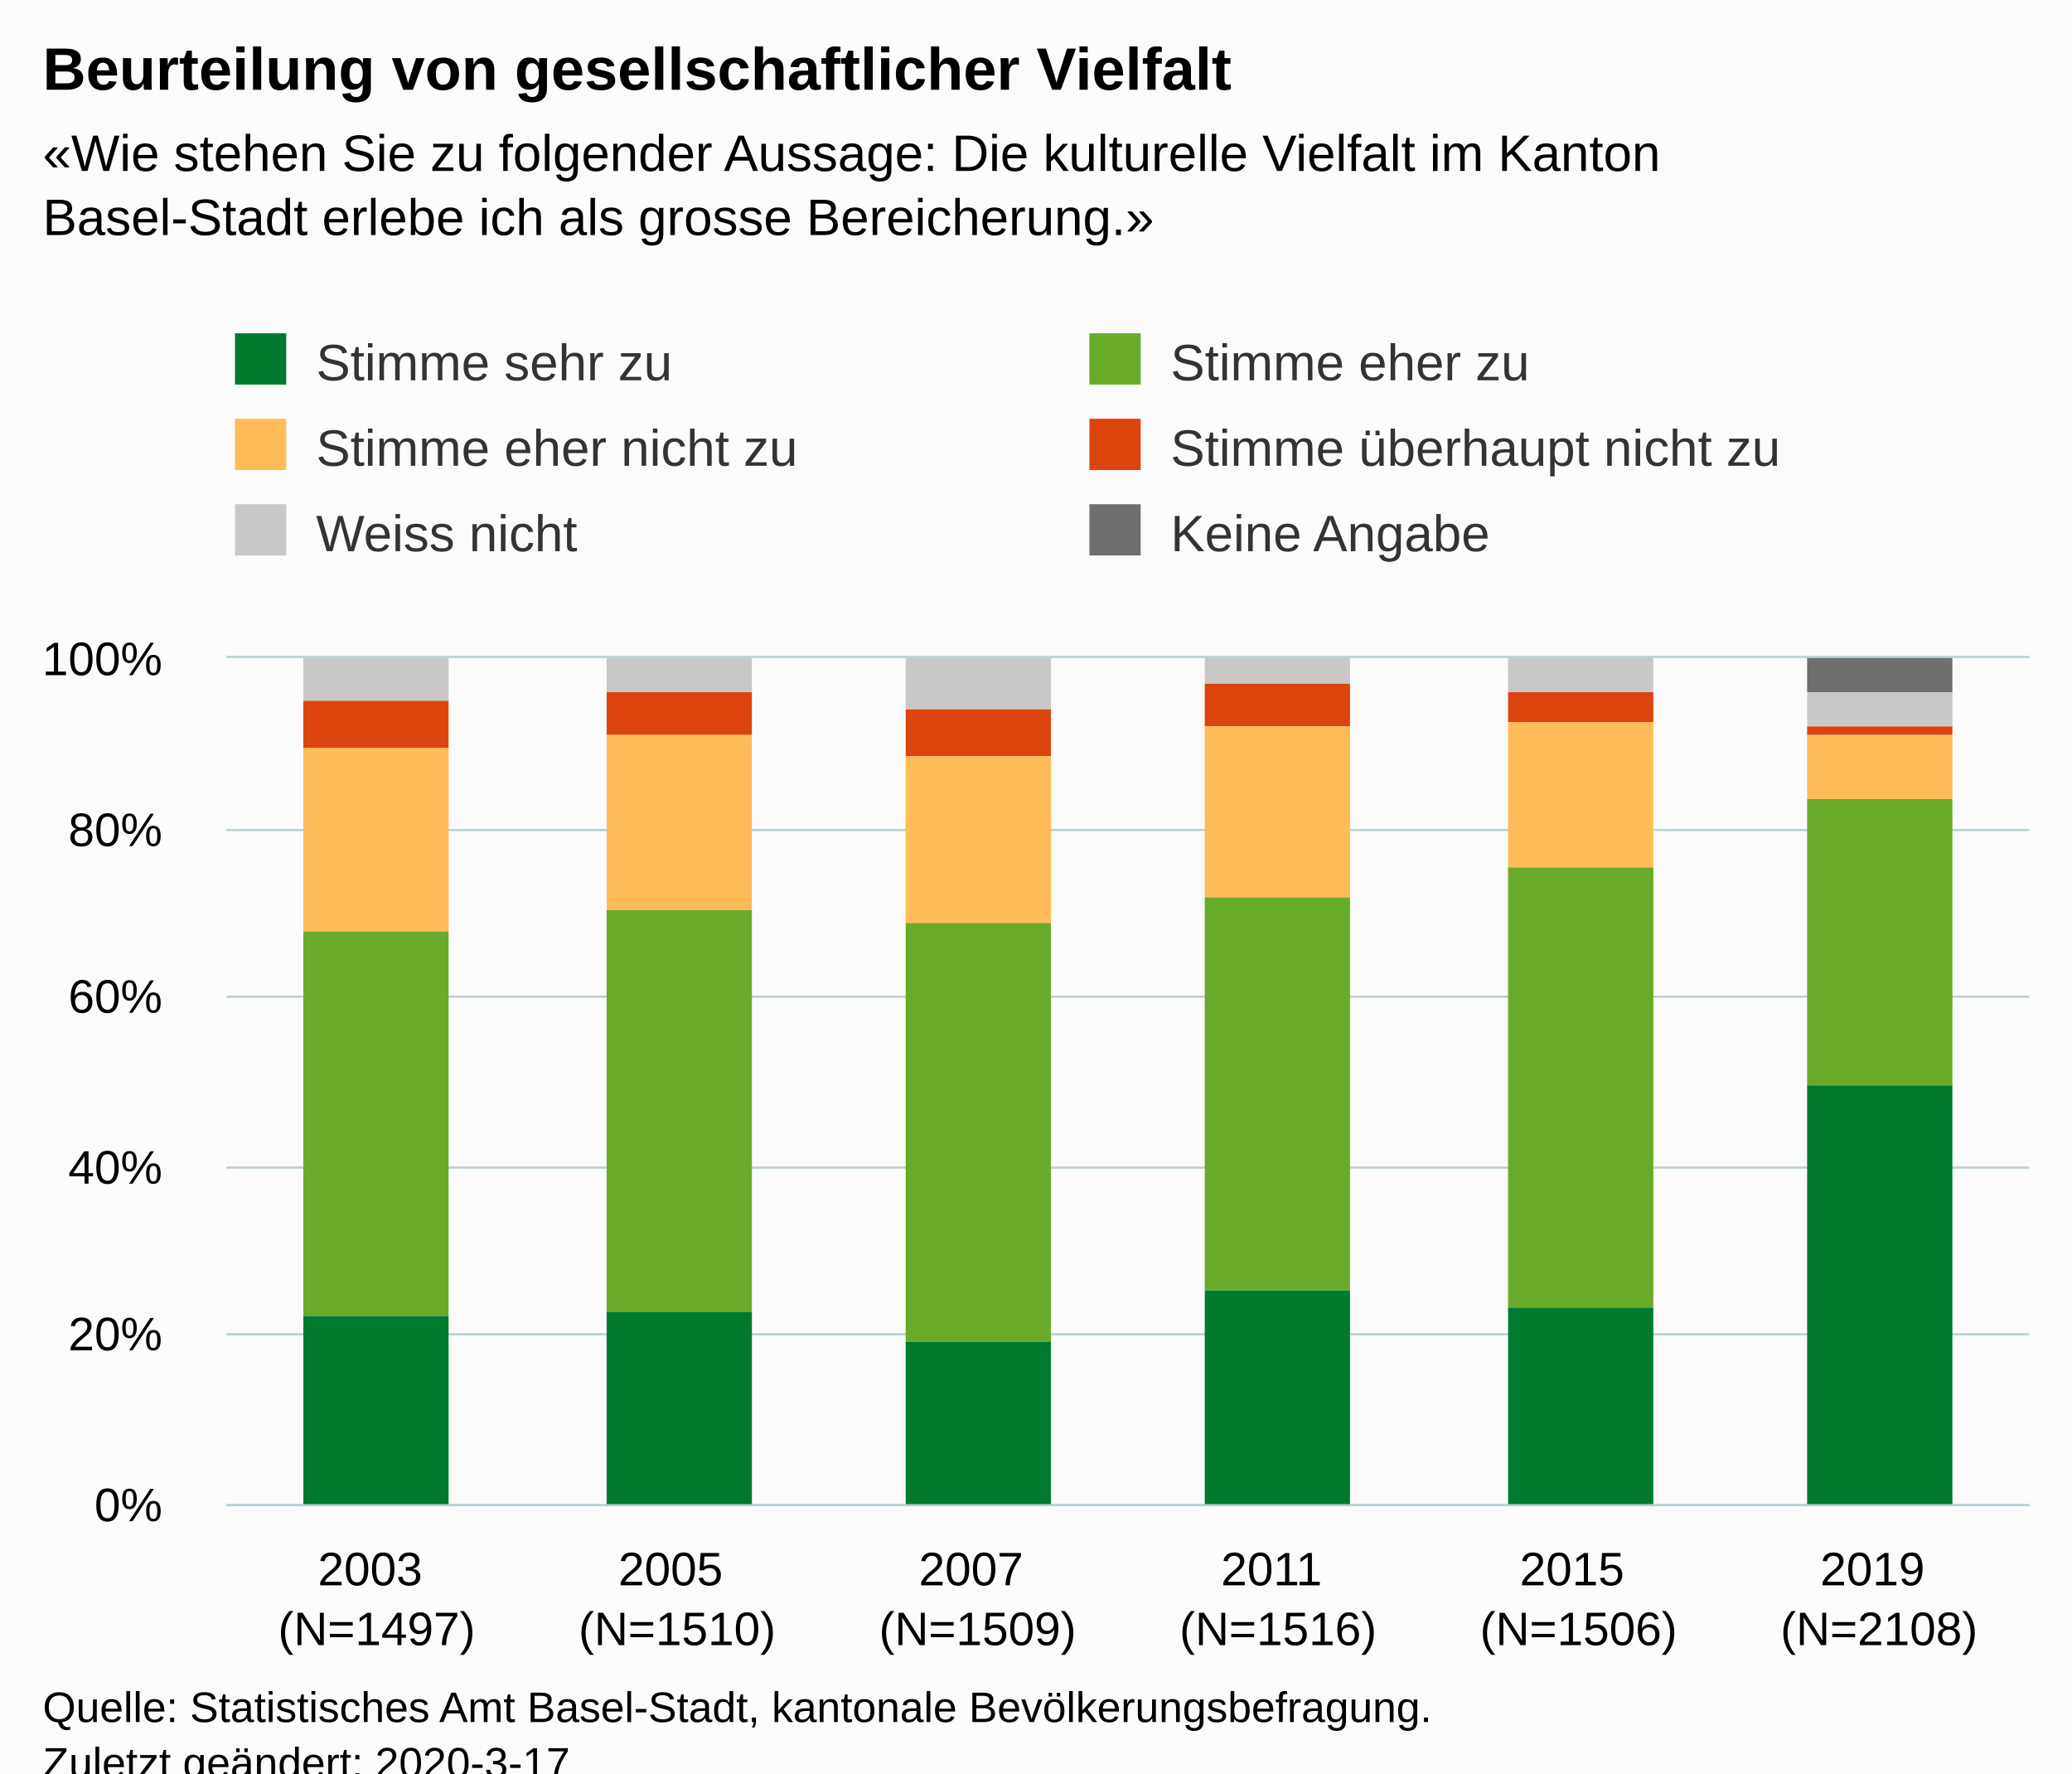
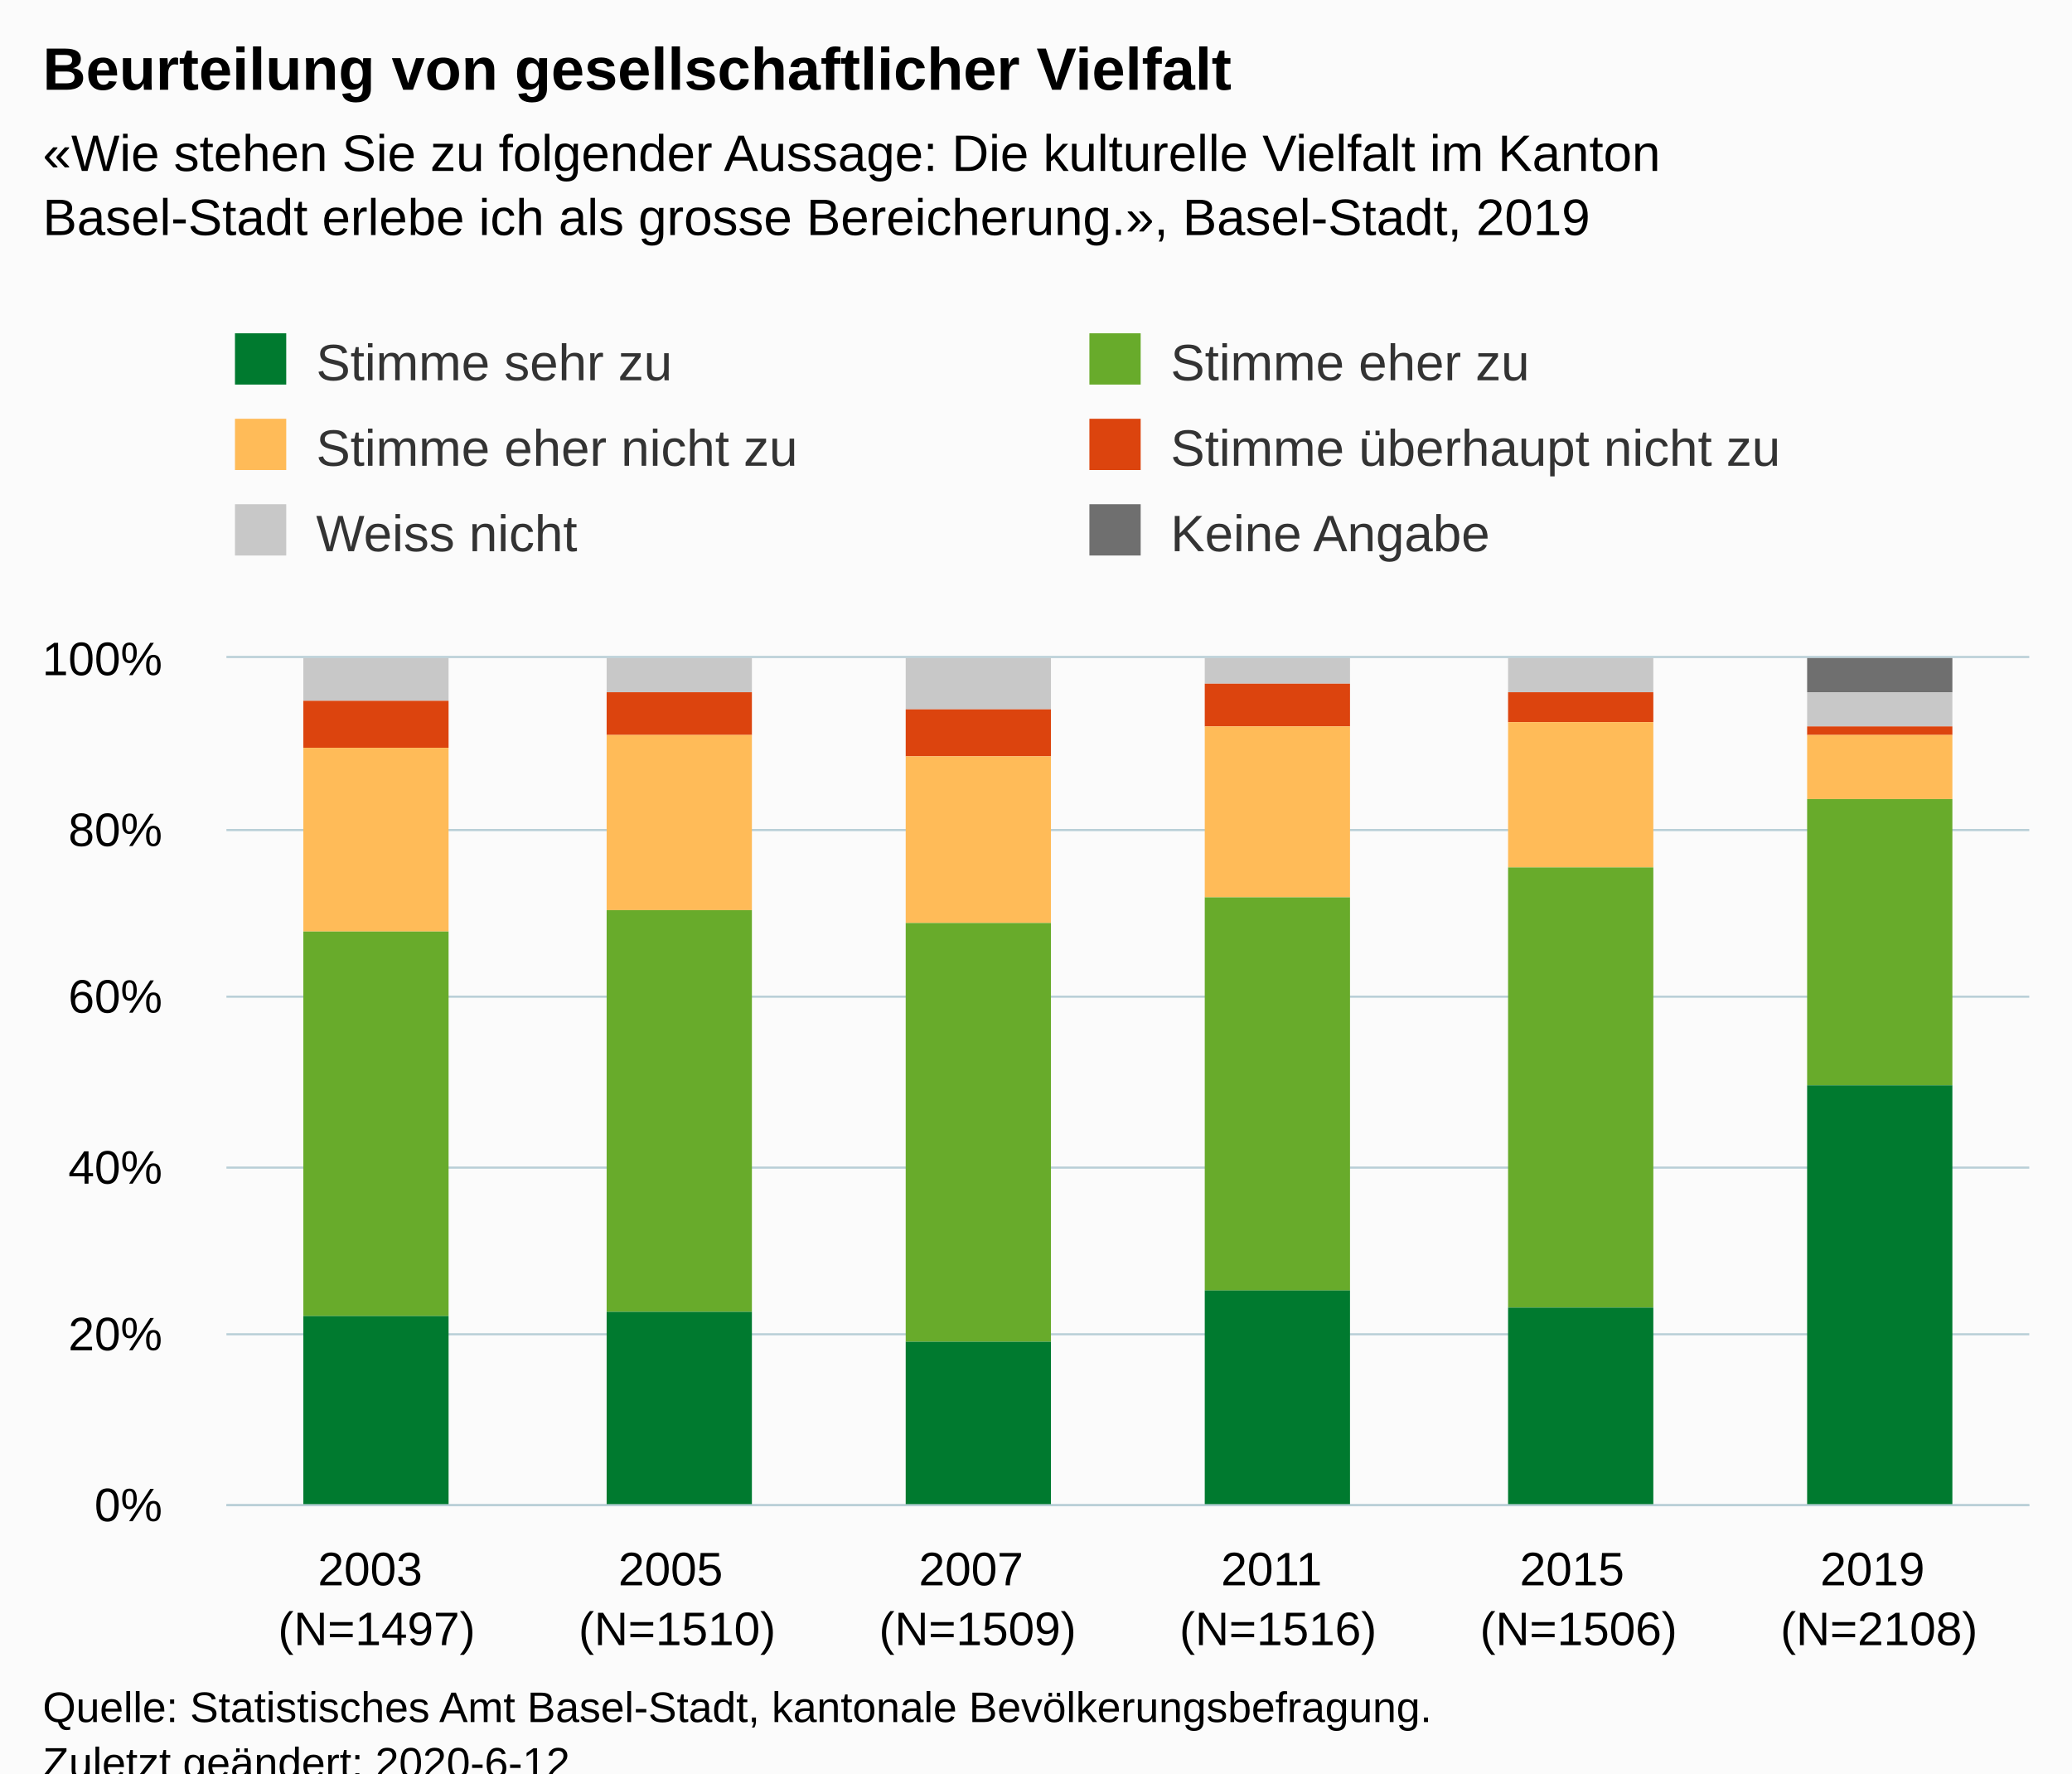
<svg xmlns="http://www.w3.org/2000/svg" version="1.1" class="highcharts-root" style="font-family:Arial;font-size:12px;" viewBox="0 0 485 415">
  <defs>
-     <clipPath id="highcharts-eggi5rr-6">
+     <clipPath id="highcharts-7pqrpk2-6">
      <rect x="0" y="0" width="422" height="198" fill="none" />
    </clipPath>
-     <clipPath id="highcharts-eggi5rr-7">
+     <clipPath id="highcharts-7pqrpk2-7">
      <rect x="0" y="0" width="422" height="198" fill="none" />
    </clipPath>
  </defs>
  <rect fill="#fbfbfb" class="highcharts-background" x="0" y="0" width="485" height="428" rx="0" ry="0" />
  <rect fill="none" class="highcharts-plot-background" x="53" y="154" width="422" height="198" />
  <g class="highcharts-pane-group" data-z-index="0" />
  <g class="highcharts-grid highcharts-xaxis-grid " data-z-index="1">
    <path fill="none" data-z-index="1" class="highcharts-grid-line" d="M 122.5 154 L 122.5 352" opacity="1" />
    <path fill="none" data-z-index="1" class="highcharts-grid-line" d="M 193.5 154 L 193.5 352" opacity="1" />
    <path fill="none" data-z-index="1" class="highcharts-grid-line" d="M 263.5 154 L 263.5 352" opacity="1" />
    <path fill="none" data-z-index="1" class="highcharts-grid-line" d="M 333.5 154 L 333.5 352" opacity="1" />
    <path fill="none" data-z-index="1" class="highcharts-grid-line" d="M 404.5 154 L 404.5 352" opacity="1" />
    <path fill="none" data-z-index="1" class="highcharts-grid-line" d="M 474.5 154 L 474.5 352" opacity="1" />
    <path fill="none" data-z-index="1" class="highcharts-grid-line" d="M 52.5 154 L 52.5 352" opacity="1" />
  </g>
  <g class="highcharts-grid highcharts-yaxis-grid " data-z-index="1">
    <path fill="none" stroke="#B9CFD7" stroke-width="0.5" data-z-index="1" class="highcharts-grid-line" d="M 53 352.25 L 475 352.25" opacity="1" />
    <path fill="none" stroke="#B9CFD7" stroke-width="0.5" data-z-index="1" class="highcharts-grid-line" d="M 53 312.25 L 475 312.25" opacity="1" />
    <path fill="none" stroke="#B9CFD7" stroke-width="0.5" data-z-index="1" class="highcharts-grid-line" d="M 53 273.25 L 475 273.25" opacity="1" />
    <path fill="none" stroke="#B9CFD7" stroke-width="0.5" data-z-index="1" class="highcharts-grid-line" d="M 53 233.25 L 475 233.25" opacity="1" />
    <path fill="none" stroke="#B9CFD7" stroke-width="0.5" data-z-index="1" class="highcharts-grid-line" d="M 53 194.25 L 475 194.25" opacity="1" />
    <path fill="none" stroke="#B9CFD7" stroke-width="0.5" data-z-index="1" class="highcharts-grid-line" d="M 53 153.75 L 475 153.75" opacity="1" />
  </g>
  <rect fill="none" class="highcharts-plot-border" data-z-index="1" x="53" y="154" width="422" height="198" />
  <g class="highcharts-axis highcharts-xaxis " data-z-index="2">
    <path fill="none" class="highcharts-axis-line" stroke="#B9CFD7" stroke-width="0.5" data-z-index="7" d="M 53 352.25 L 475 352.25" />
  </g>
  <g class="highcharts-axis highcharts-yaxis " data-z-index="2">
    <path fill="none" class="highcharts-axis-line" data-z-index="7" d="M 53 154 L 53 352" />
  </g>
  <g class="highcharts-series-group" data-z-index="3">
-     <g data-z-index="0.1" class="highcharts-series highcharts-series-0 highcharts-column-series " transform="translate(53,154) scale(1 1)" clip-path="url(#highcharts-eggi5rr-7)">
+     <g data-z-index="0.1" class="highcharts-series highcharts-series-0 highcharts-column-series " transform="translate(53,154) scale(1 1)" clip-path="url(#highcharts-7pqrpk2-7)">
      <rect x="18" y="1" width="34" height="0" fill="#6F6F6F" class="highcharts-point" />
      <rect x="89" y="1" width="34" height="0" fill="#6F6F6F" class="highcharts-point" />
      <rect x="159" y="1" width="34" height="0" fill="#6F6F6F" class="highcharts-point" />
      <rect x="229" y="1" width="34" height="0" fill="#6F6F6F" class="highcharts-point" />
      <rect x="300" y="1" width="34" height="0" fill="#6F6F6F" class="highcharts-point" />
      <rect x="370" y="0" width="34" height="8" fill="#6F6F6F" class="highcharts-point" />
    </g>
    <g data-z-index="0.1" class="highcharts-markers highcharts-series-0 highcharts-column-series " transform="translate(53,154) scale(1 1)" clip-path="none" />
-     <g data-z-index="0.1" class="highcharts-series highcharts-series-1 highcharts-column-series " transform="translate(53,154) scale(1 1)" clip-path="url(#highcharts-eggi5rr-7)">
+     <g data-z-index="0.1" class="highcharts-series highcharts-series-1 highcharts-column-series " transform="translate(53,154) scale(1 1)" clip-path="url(#highcharts-7pqrpk2-7)">
      <rect x="18" y="0" width="34" height="10" fill="#C8C8C8" class="highcharts-point" />
      <rect x="89" y="0" width="34" height="8" fill="#C8C8C8" class="highcharts-point" />
      <rect x="159" y="0" width="34" height="12" fill="#C8C8C8" class="highcharts-point" />
      <rect x="229" y="0" width="34" height="6" fill="#C8C8C8" class="highcharts-point" />
      <rect x="300" y="0" width="34" height="8" fill="#C8C8C8" class="highcharts-point" />
      <rect x="370" y="8" width="34" height="8" fill="#C8C8C8" class="highcharts-point" />
    </g>
    <g data-z-index="0.1" class="highcharts-markers highcharts-series-1 highcharts-column-series " transform="translate(53,154) scale(1 1)" clip-path="none" />
-     <g data-z-index="0.1" class="highcharts-series highcharts-series-2 highcharts-column-series " transform="translate(53,154) scale(1 1)" clip-path="url(#highcharts-eggi5rr-7)">
+     <g data-z-index="0.1" class="highcharts-series highcharts-series-2 highcharts-column-series " transform="translate(53,154) scale(1 1)" clip-path="url(#highcharts-7pqrpk2-7)">
      <rect x="18" y="10" width="34" height="11" fill="#dc440e" class="highcharts-point" />
      <rect x="89" y="8" width="34" height="10" fill="#dc440e" class="highcharts-point" />
      <rect x="159" y="12" width="34" height="11" fill="#dc440e" class="highcharts-point" />
      <rect x="229" y="6" width="34" height="10" fill="#dc440e" class="highcharts-point" />
      <rect x="300" y="8" width="34" height="7" fill="#dc440e" class="highcharts-point" />
      <rect x="370" y="16" width="34" height="2" fill="#dc440e" class="highcharts-point" />
    </g>
    <g data-z-index="0.1" class="highcharts-markers highcharts-series-2 highcharts-column-series " transform="translate(53,154) scale(1 1)" clip-path="none" />
-     <g data-z-index="0.1" class="highcharts-series highcharts-series-3 highcharts-column-series " transform="translate(53,154) scale(1 1)" clip-path="url(#highcharts-eggi5rr-7)">
+     <g data-z-index="0.1" class="highcharts-series highcharts-series-3 highcharts-column-series " transform="translate(53,154) scale(1 1)" clip-path="url(#highcharts-7pqrpk2-7)">
      <rect x="18" y="21" width="34" height="43" fill="#ffbb58" class="highcharts-point" />
      <rect x="89" y="18" width="34" height="41" fill="#ffbb58" class="highcharts-point" />
      <rect x="159" y="23" width="34" height="39" fill="#ffbb58" class="highcharts-point" />
      <rect x="229" y="16" width="34" height="40" fill="#ffbb58" class="highcharts-point" />
      <rect x="300" y="15" width="34" height="34" fill="#ffbb58" class="highcharts-point" />
      <rect x="370" y="18" width="34" height="15" fill="#ffbb58" class="highcharts-point" />
    </g>
    <g data-z-index="0.1" class="highcharts-markers highcharts-series-3 highcharts-column-series " transform="translate(53,154) scale(1 1)" clip-path="none" />
-     <g data-z-index="0.1" class="highcharts-series highcharts-series-4 highcharts-column-series " transform="translate(53,154) scale(1 1)" clip-path="url(#highcharts-eggi5rr-7)">
+     <g data-z-index="0.1" class="highcharts-series highcharts-series-4 highcharts-column-series " transform="translate(53,154) scale(1 1)" clip-path="url(#highcharts-7pqrpk2-7)">
      <rect x="18" y="64" width="34" height="90" fill="#68ab2b" class="highcharts-point" />
      <rect x="89" y="59" width="34" height="94" fill="#68ab2b" class="highcharts-point" />
      <rect x="159" y="62" width="34" height="98" fill="#68ab2b" class="highcharts-point" />
      <rect x="229" y="56" width="34" height="92" fill="#68ab2b" class="highcharts-point" />
      <rect x="300" y="49" width="34" height="103" fill="#68ab2b" class="highcharts-point" />
      <rect x="370" y="33" width="34" height="67" fill="#68ab2b" class="highcharts-point" />
    </g>
    <g data-z-index="0.1" class="highcharts-markers highcharts-series-4 highcharts-column-series " transform="translate(53,154) scale(1 1)" clip-path="none" />
-     <g data-z-index="0.1" class="highcharts-series highcharts-series-5 highcharts-column-series " transform="translate(53,154) scale(1 1)" clip-path="url(#highcharts-eggi5rr-7)">
+     <g data-z-index="0.1" class="highcharts-series highcharts-series-5 highcharts-column-series " transform="translate(53,154) scale(1 1)" clip-path="url(#highcharts-7pqrpk2-7)">
      <rect x="18" y="154" width="34" height="45" fill="#007a2f" class="highcharts-point" />
      <rect x="89" y="153" width="34" height="46" fill="#007a2f" class="highcharts-point" />
      <rect x="159" y="160" width="34" height="39" fill="#007a2f" class="highcharts-point" />
      <rect x="229" y="148" width="34" height="51" fill="#007a2f" class="highcharts-point" />
      <rect x="300" y="152" width="34" height="47" fill="#007a2f" class="highcharts-point" />
      <rect x="370" y="100" width="34" height="99" fill="#007a2f" class="highcharts-point" />
    </g>
    <g data-z-index="0.1" class="highcharts-markers highcharts-series-5 highcharts-column-series " transform="translate(53,154) scale(1 1)" clip-path="none" />
  </g>
  <text x="10" text-anchor="start" class="highcharts-title" data-z-index="4" style="color:#000000;font-size:14px;font-weight:bold;fill:#000000;" y="21">
    <tspan>Beurteilung von gesellschaftlicher Vielfalt</tspan>
  </text>
  <text x="10" text-anchor="start" class="highcharts-subtitle" data-z-index="4" style="color:#000000;font-size:12px;fill:#000000;" y="40">
    <tspan>«Wie stehen Sie zu folgender Aussage: Die kulturelle Vielfalt im Kanton</tspan>
-     <tspan dy="15" x="10">Basel-Stadt erlebe ich als grosse Bereicherung.»</tspan>
+     <tspan dy="15" x="10">Basel-Stadt erlebe ich als grosse Bereicherung.», Basel-Stadt, 2019</tspan>
  </text>
  <g class="highcharts-legend" data-z-index="7" transform="translate(45,71)">
    <rect fill="none" class="highcharts-legend-box" rx="0" ry="0" x="0" y="0" width="396" height="71" visibility="visible" />
    <g data-z-index="1">
      <g>
        <g class="highcharts-legend-item highcharts-column-series highcharts-color-undefined highcharts-series-5" data-z-index="1" transform="translate(8,3)">
          <text x="21" style="color:#333333;font-size:12px;font-weight:normal;cursor:pointer;fill:#333333;" text-anchor="start" data-z-index="2" y="15">
            <tspan>Stimme sehr zu</tspan>
          </text>
          <rect x="2" y="4" width="12" height="12" fill="#007a2f" class="highcharts-point" data-z-index="3" />
        </g>
        <g class="highcharts-legend-item highcharts-column-series highcharts-color-undefined highcharts-series-4" data-z-index="1" transform="translate(208,3)">
          <text x="21" y="15" style="color:#333333;font-size:12px;font-weight:normal;cursor:pointer;fill:#333333;" text-anchor="start" data-z-index="2">
            <tspan>Stimme eher zu</tspan>
          </text>
          <rect x="2" y="4" width="12" height="12" fill="#68ab2b" class="highcharts-point" data-z-index="3" />
        </g>
        <g class="highcharts-legend-item highcharts-column-series highcharts-color-undefined highcharts-series-3" data-z-index="1" transform="translate(8,23)">
          <text x="21" y="15" style="color:#333333;font-size:12px;font-weight:normal;cursor:pointer;fill:#333333;" text-anchor="start" data-z-index="2">
            <tspan>Stimme eher nicht zu</tspan>
          </text>
          <rect x="2" y="4" width="12" height="12" fill="#ffbb58" class="highcharts-point" data-z-index="3" />
        </g>
        <g class="highcharts-legend-item highcharts-column-series highcharts-color-undefined highcharts-series-2" data-z-index="1" transform="translate(208,23)">
          <text x="21" y="15" style="color:#333333;font-size:12px;font-weight:normal;cursor:pointer;fill:#333333;" text-anchor="start" data-z-index="2">
            <tspan>Stimme überhaupt nicht zu</tspan>
          </text>
          <rect x="2" y="4" width="12" height="12" fill="#dc440e" class="highcharts-point" data-z-index="3" />
        </g>
        <g class="highcharts-legend-item highcharts-column-series highcharts-color-undefined highcharts-series-1" data-z-index="1" transform="translate(8,43)">
          <text x="21" y="15" style="color:#333333;font-size:12px;font-weight:normal;cursor:pointer;fill:#333333;" text-anchor="start" data-z-index="2">
            <tspan>Weiss nicht</tspan>
          </text>
          <rect x="2" y="4" width="12" height="12" fill="#C8C8C8" class="highcharts-point" data-z-index="3" />
        </g>
        <g class="highcharts-legend-item highcharts-column-series highcharts-color-undefined highcharts-series-0" data-z-index="1" transform="translate(208,43)">
          <text x="21" y="15" style="color:#333333;font-size:12px;font-weight:normal;cursor:pointer;fill:#333333;" text-anchor="start" data-z-index="2">
            <tspan>Keine Angabe</tspan>
          </text>
          <rect x="2" y="4" width="12" height="12" fill="#6F6F6F" class="highcharts-point" data-z-index="3" />
        </g>
      </g>
    </g>
  </g>
  <g class="highcharts-axis-labels highcharts-xaxis-labels " data-z-index="7">
    <text x="88.167" style="color:#000000;cursor:default;font-size:11px;white-space:nowrap;fill:#000000;" text-anchor="middle" transform="translate(0,0)" y="371" opacity="1">
      <tspan>2003</tspan>
      <tspan x="88.167" dy="14">(N=1497)</tspan>
    </text>
    <text x="158.5" style="color:#000000;cursor:default;font-size:11px;white-space:nowrap;fill:#000000;" text-anchor="middle" transform="translate(0,0)" y="371" opacity="1">
      <tspan>2005</tspan>
      <tspan x="158.5" dy="14">(N=1510)</tspan>
    </text>
    <text x="228.833" style="color:#000000;cursor:default;font-size:11px;white-space:nowrap;fill:#000000;" text-anchor="middle" transform="translate(0,0)" y="371" opacity="1">
      <tspan>2007</tspan>
      <tspan x="228.833" dy="14">(N=1509)</tspan>
    </text>
    <text x="299.167" style="color:#000000;cursor:default;font-size:11px;white-space:nowrap;fill:#000000;" text-anchor="middle" transform="translate(0,0)" y="371" opacity="1">
      <tspan>2011</tspan>
      <tspan x="299.167" dy="14">(N=1516)</tspan>
    </text>
    <text x="369.5" style="color:#000000;cursor:default;font-size:11px;white-space:nowrap;fill:#000000;" text-anchor="middle" transform="translate(0,0)" y="371" opacity="1">
      <tspan>2015</tspan>
      <tspan x="369.5" dy="14">(N=1506)</tspan>
    </text>
    <text x="439.833" style="color:#000000;cursor:default;font-size:11px;white-space:nowrap;fill:#000000;" text-anchor="middle" transform="translate(0,0)" y="371" opacity="1">
      <tspan>2019</tspan>
      <tspan x="439.833" dy="14">(N=2108)</tspan>
    </text>
  </g>
  <g class="highcharts-axis-labels highcharts-yaxis-labels " data-z-index="7">
    <text x="38" style="color:#000000;cursor:default;font-size:11px;white-space:nowrap;fill:#000000;" text-anchor="end" transform="translate(0,0)" y="356" opacity="1">0%</text>
    <text x="38" style="color:#000000;cursor:default;font-size:11px;white-space:nowrap;fill:#000000;" text-anchor="end" transform="translate(0,0)" y="316" opacity="1">20%</text>
    <text x="38" style="color:#000000;cursor:default;font-size:11px;white-space:nowrap;fill:#000000;" text-anchor="end" transform="translate(0,0)" y="277" opacity="1">40%</text>
    <text x="38" style="color:#000000;cursor:default;font-size:11px;white-space:nowrap;fill:#000000;" text-anchor="end" transform="translate(0,0)" y="237" opacity="1">60%</text>
    <text x="38" style="color:#000000;cursor:default;font-size:11px;white-space:nowrap;fill:#000000;" text-anchor="end" transform="translate(0,0)" y="198" opacity="1">80%</text>
    <text x="38" style="color:#000000;cursor:default;font-size:11px;white-space:nowrap;fill:#000000;" text-anchor="end" transform="translate(0,0)" y="158" opacity="1">100%</text>
  </g>
  <text x="10" class="highcharts-credits" text-anchor="start" data-z-index="8" style="cursor:default;color:#000000;font-size:10px;fill:#000000;" y="403">
    <tspan>Quelle: Statistisches Amt Basel-Stadt, kantonale Bevölkerungsbefragung.</tspan>
-     <tspan x="10" dy="13">Zuletzt geändert: 2020-3-17</tspan>
+     <tspan x="10" dy="13">Zuletzt geändert: 2020-6-12</tspan>
  </text>
</svg>
